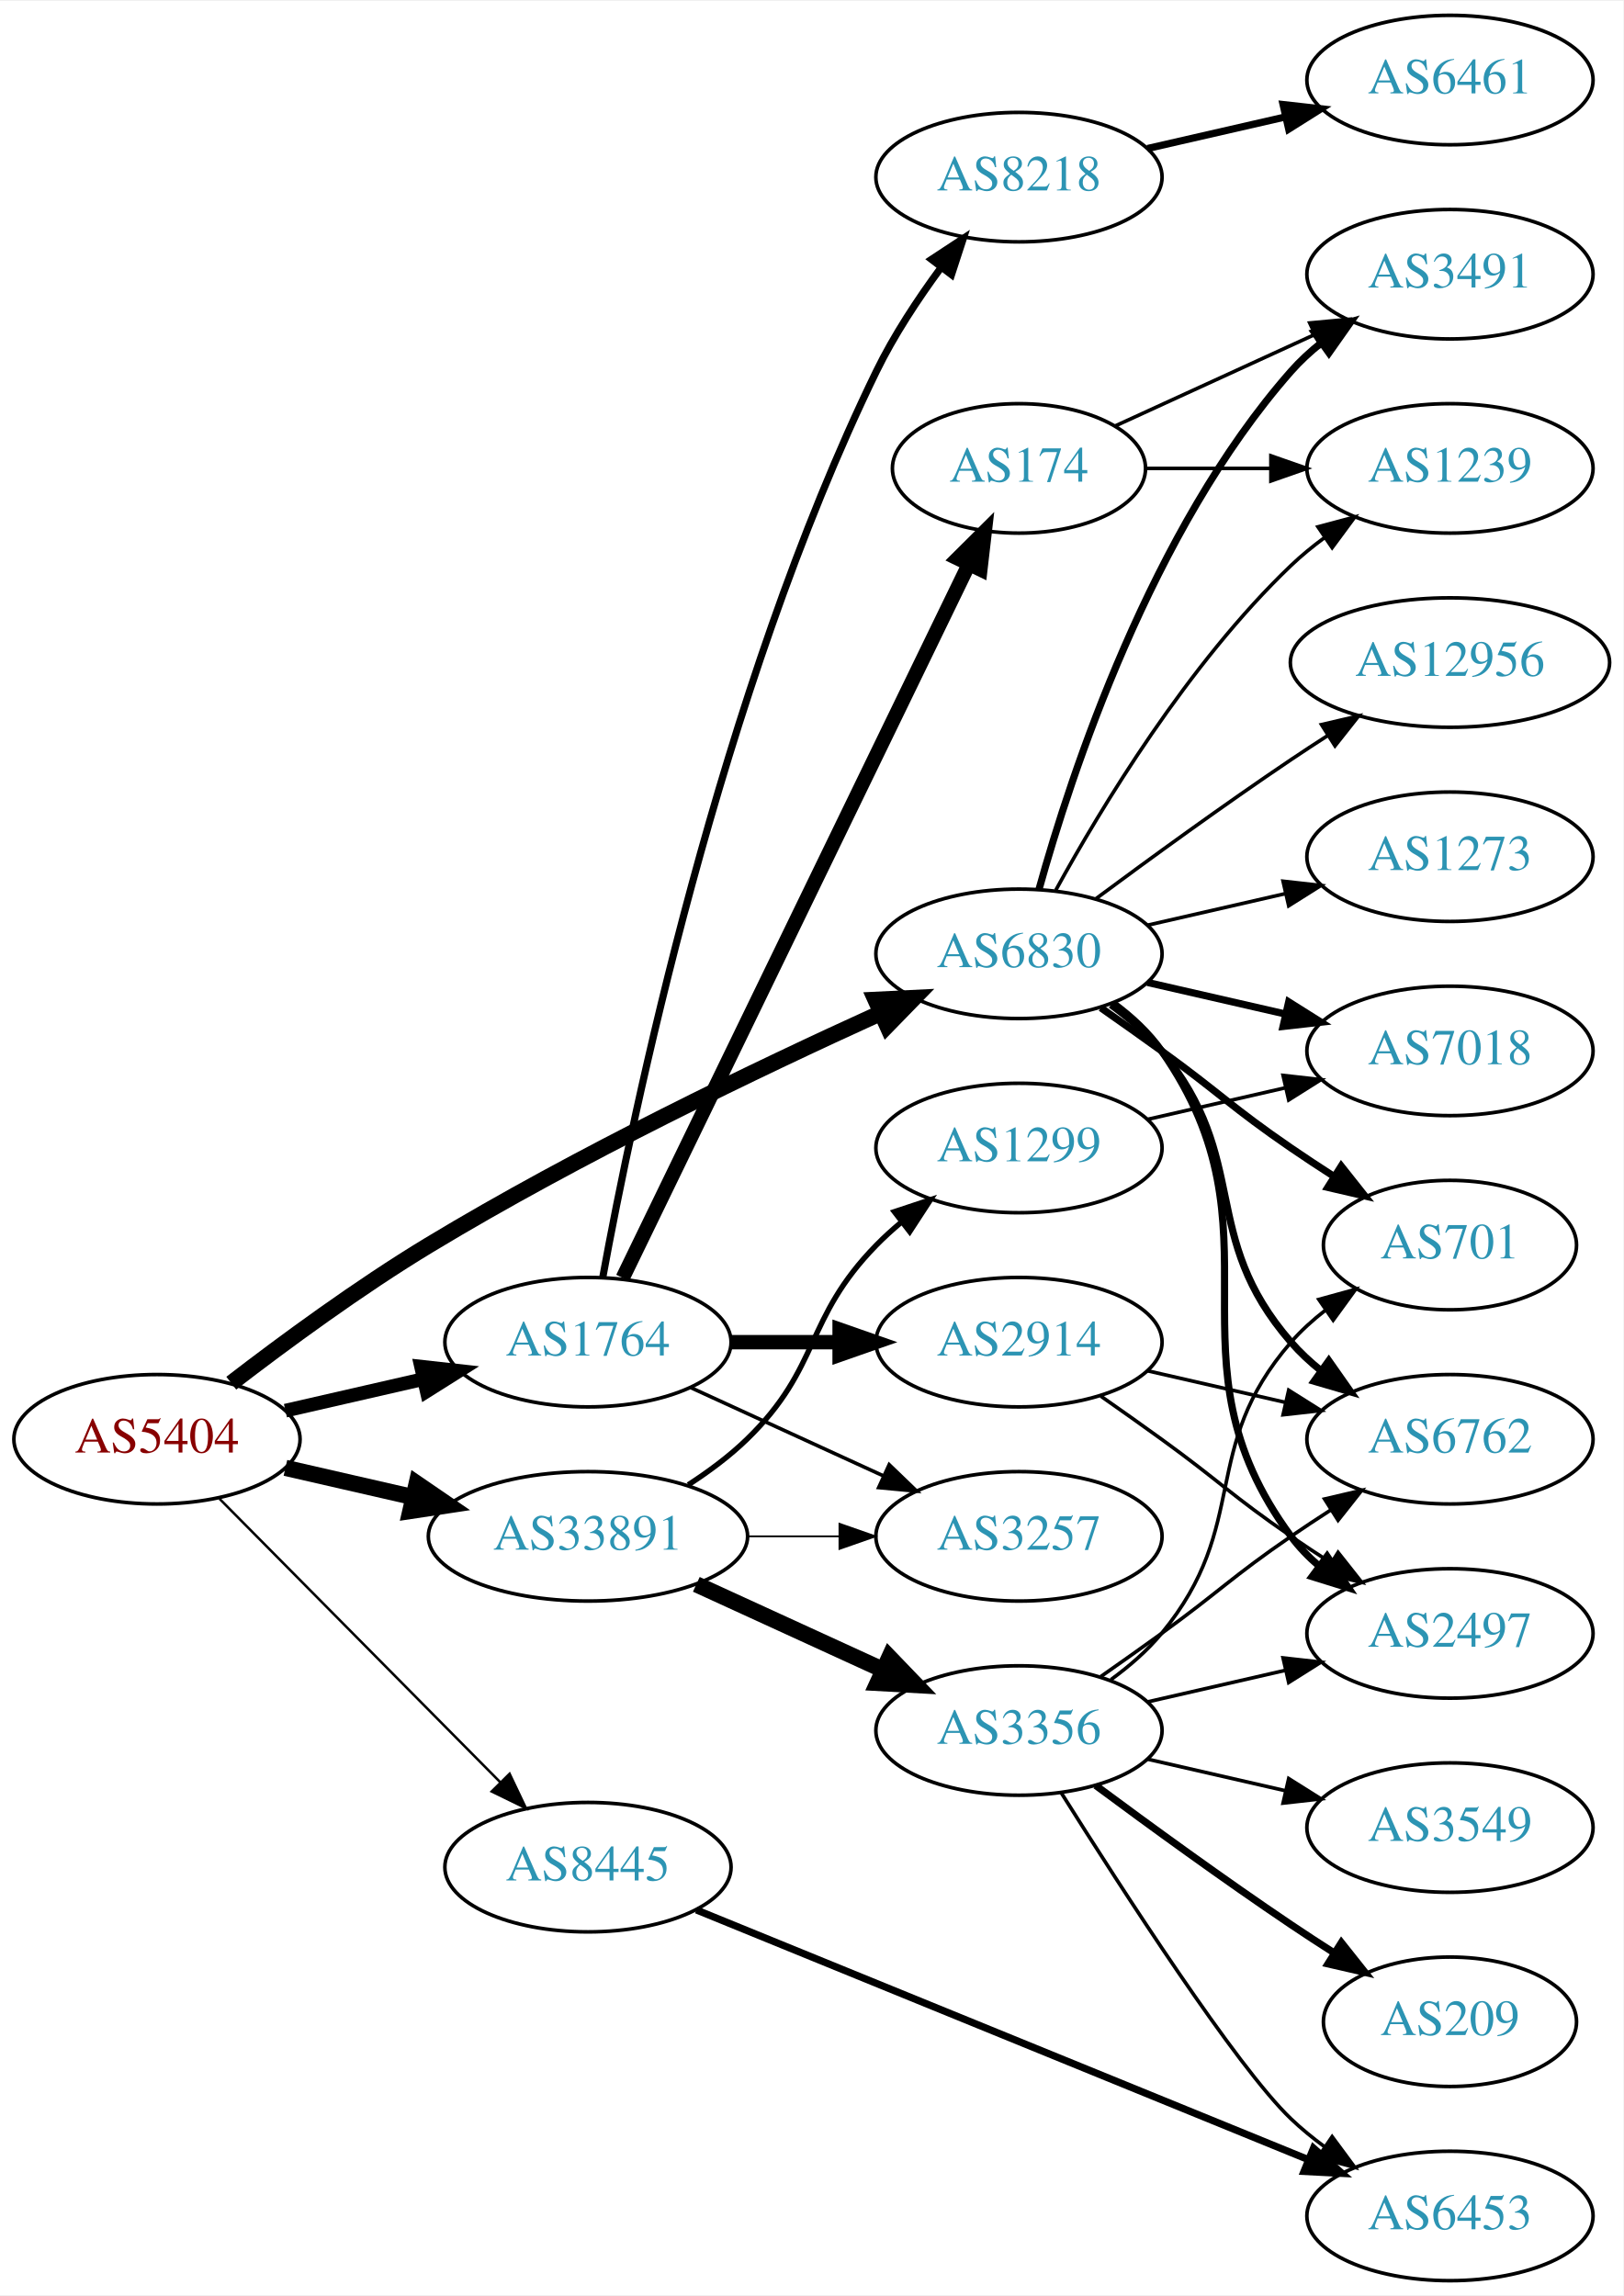
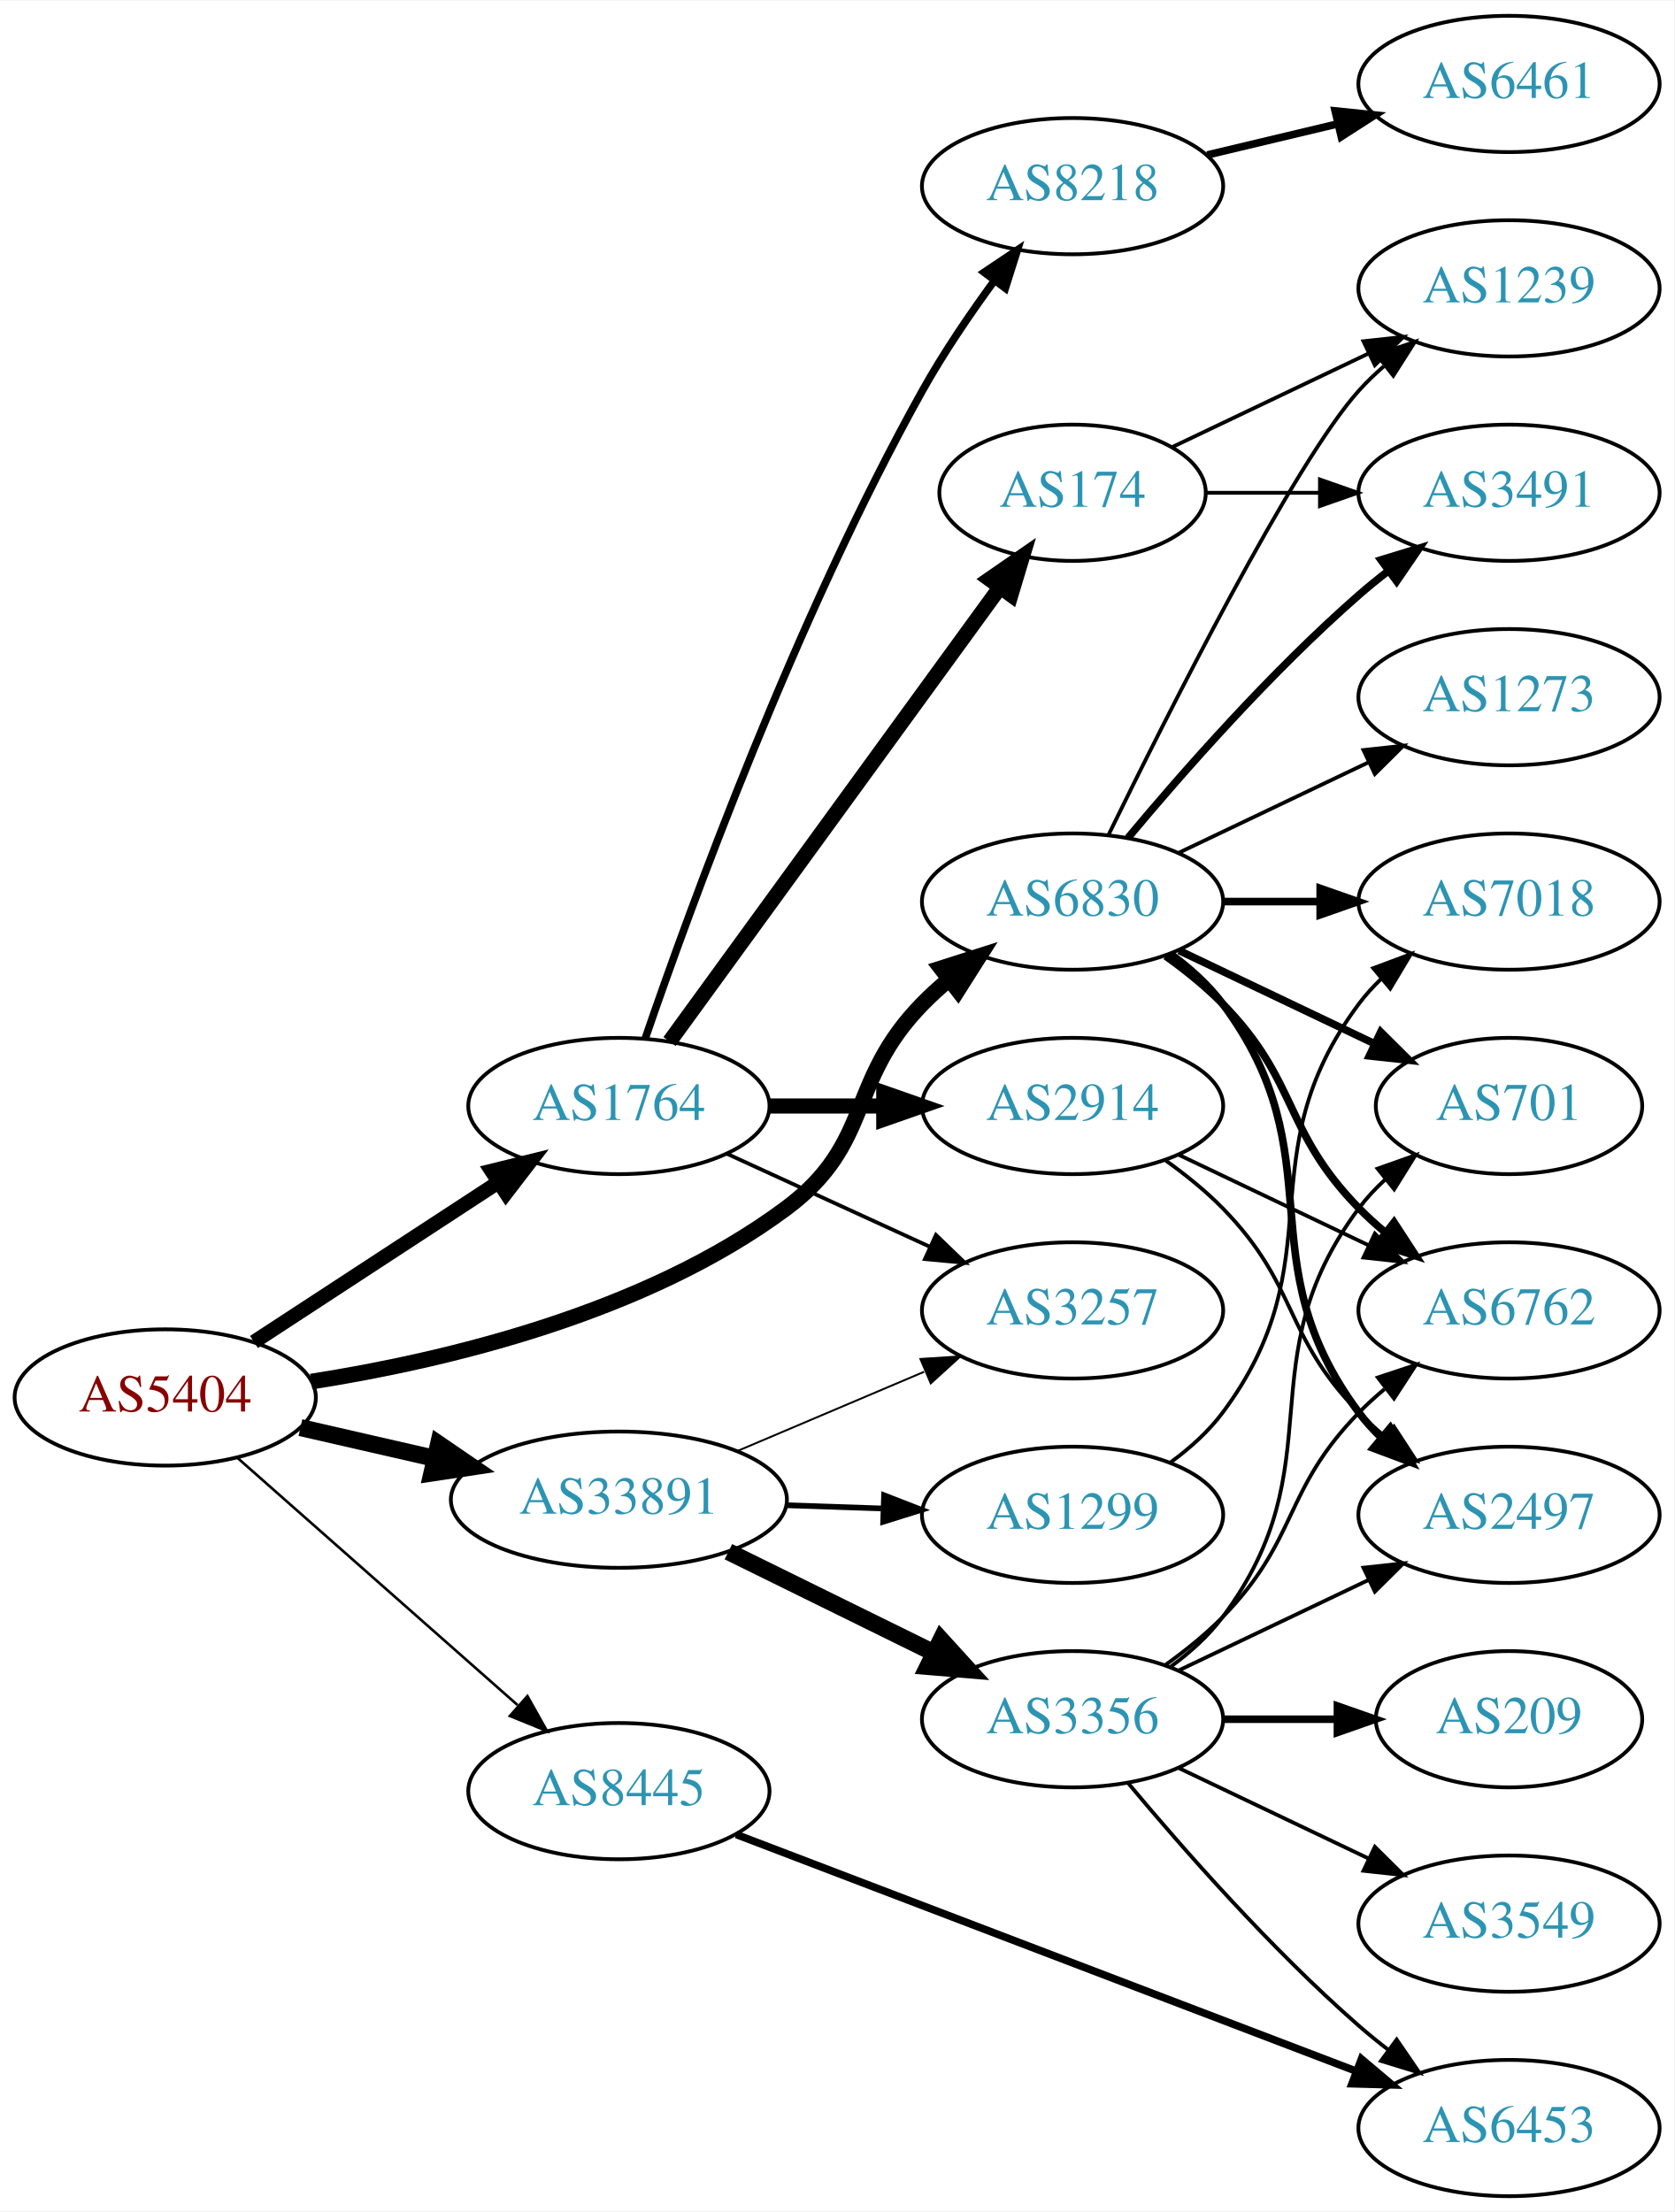
- <svg xmlns="http://www.w3.org/2000/svg" xmlns:xlink="http://www.w3.org/1999/xlink" width="451pt" height="638pt" viewBox="0.00 0.00 451.37 638.00">
-   <g id="graph0" class="graph" transform="scale(1 1) rotate(0) translate(4 634)">
-     <polygon fill="white" stroke="none" points="-4,4 -4,-634 447.37,-634 447.37,4 -4,4" />
+ <svg xmlns="http://www.w3.org/2000/svg" xmlns:xlink="http://www.w3.org/1999/xlink" width="442pt" height="584pt" viewBox="0.00 0.00 442.27 584.00">
+   <g id="graph0" class="graph" transform="scale(1 1) rotate(0) translate(4 580)">
+     <polygon fill="white" stroke="none" points="-4,4 -4,-580 438.271,-580 438.271,4 -4,4" />
    <g id="node1" class="node">
      <g id="a_node1">
        <a xlink:href="/asn/5404" xlink:title="AS5404 ~ ASN conova communications GmbH [AT]">
-           <ellipse fill="#ffffff" stroke="black" cx="39.647" cy="-234" rx="39.794" ry="18" />
-           <text text-anchor="middle" x="39.647" y="-230.3" font-family="Times,serif" font-size="14.00" fill="#880000">AS5404</text>
+           <ellipse fill="#ffffff" stroke="black" cx="39.647" cy="-211" rx="39.794" ry="18" />
+           <text text-anchor="middle" x="39.647" y="-207.3" font-family="Times,serif" font-size="14.00" fill="#880000">AS5404</text>
        </a>
      </g>
    </g>
    <g id="node2" class="node">
      <g id="a_node2">
        <a xlink:href="/asn/1764" xlink:title="AS1764 ~ NEXTLAYER-AS [AT]">
-           <ellipse fill="#ffffff" stroke="black" cx="159.489" cy="-261" rx="39.794" ry="18" />
-           <text text-anchor="middle" x="159.489" y="-257.3" font-family="Times,serif" font-size="14.00" fill="#2c94b3">AS1764</text>
+           <ellipse fill="#ffffff" stroke="black" cx="159.489" cy="-288" rx="39.794" ry="18" />
+           <text text-anchor="middle" x="159.489" y="-284.3" font-family="Times,serif" font-size="14.00" fill="#2c94b3">AS1764</text>
        </a>
      </g>
    </g>
    <g id="edge1" class="edge">
-       <path fill="none" stroke="black" stroke-width="3.808" d="M75.366,-241.955C87.366,-244.704 100.987,-247.825 113.679,-250.733" />
-       <polygon fill="black" stroke="black" stroke-width="3.808" points="113.082,-254.187 123.611,-253.009 114.645,-247.364 113.082,-254.187" />
+       <path fill="none" stroke="black" stroke-width="3.808" d="M63.089,-225.664C81.355,-237.599 107.331,-254.573 127.567,-267.795" />
+       <polygon fill="black" stroke="black" stroke-width="3.808" points="125.844,-270.85 136.13,-273.39 129.673,-264.99 125.844,-270.85" />
    </g>
    <g id="node3" class="node">
      <g id="a_node3">
        <a xlink:href="/asn/6830" xlink:title="AS6830 ~ LGI-UPC [AT]">
-           <ellipse fill="#ffffff" stroke="black" cx="279.332" cy="-369" rx="39.794" ry="18" />
-           <text text-anchor="middle" x="279.332" y="-365.3" font-family="Times,serif" font-size="14.00" fill="#2c94b3">AS6830</text>
+           <ellipse fill="#ffffff" stroke="black" cx="279.332" cy="-342" rx="39.794" ry="18" />
+           <text text-anchor="middle" x="279.332" y="-338.3" font-family="Times,serif" font-size="14.00" fill="#2c94b3">AS6830</text>
        </a>
      </g>
    </g>
    <g id="edge2" class="edge">
-       <path fill="none" stroke="black" stroke-width="4.5" d="M60.307,-249.598C75.014,-260.921 95.855,-276.251 115.293,-288 156.775,-313.074 207.068,-337.175 240.728,-352.471" />
-       <polygon fill="black" stroke="black" stroke-width="4.5" points="239.45,-356.214 250.185,-356.735 242.687,-349.035 239.45,-356.214" />
+       <path fill="none" stroke="black" stroke-width="4.154" d="M78.211,-215.192C113.532,-220.719 166.407,-233.234 203.685,-261 226.818,-278.23 219.513,-294.383 239.685,-315 241.778,-317.139 244.061,-319.218 246.438,-321.21" />
+       <polygon fill="black" stroke="black" stroke-width="4.154" points="244.599,-324.382 254.738,-327.611 249.039,-318.625 244.599,-324.382" />
    </g>
    <g id="node4" class="node">
      <g id="a_node4">
        <a xlink:href="/asn/8445" xlink:title="AS8445 ~ SALZBURG-AG-AS [AT]">
-           <ellipse fill="#ffffff" stroke="black" cx="159.489" cy="-115" rx="39.794" ry="18" />
-           <text text-anchor="middle" x="159.489" y="-111.3" font-family="Times,serif" font-size="14.00" fill="#2c94b3">AS8445</text>
+           <ellipse fill="#ffffff" stroke="black" cx="159.489" cy="-107" rx="39.794" ry="18" />
+           <text text-anchor="middle" x="159.489" y="-103.3" font-family="Times,serif" font-size="14.00" fill="#2c94b3">AS8445</text>
        </a>
      </g>
    </g>
    <g id="edge3" class="edge">
-       <path fill="none" stroke="black" stroke-width="0.692" d="M57.032,-217.454C77.347,-196.939 112.109,-161.836 135.192,-138.526" />
-       <polygon fill="black" stroke="black" stroke-width="0.692" points="137.693,-140.974 142.243,-131.406 132.719,-136.049 137.693,-140.974" />
+       <path fill="none" stroke="black" stroke-width="0.692" d="M58.801,-194.978C78.581,-177.521 110.384,-149.454 132.739,-129.726" />
+       <polygon fill="black" stroke="black" stroke-width="0.692" points="135.325,-132.111 140.507,-122.87 130.693,-126.862 135.325,-132.111" />
    </g>
    <g id="node5" class="node">
      <g id="a_node5">
        <a xlink:href="/asn/33891" xlink:title="AS33891 ~ CORE-BACKBONE GMBH GLOBAL NETWORK [DE]">
-           <ellipse fill="#ffffff" stroke="black" cx="159.489" cy="-207" rx="44.393" ry="18" />
-           <text text-anchor="middle" x="159.489" y="-203.3" font-family="Times,serif" font-size="14.00" fill="#2c94b3">AS33891</text>
+           <ellipse fill="#ffffff" stroke="black" cx="159.489" cy="-184" rx="44.393" ry="18" />
+           <text text-anchor="middle" x="159.489" y="-180.3" font-family="Times,serif" font-size="14.00" fill="#2c94b3">AS33891</text>
        </a>
      </g>
    </g>
    <g id="edge4" class="edge">
-       <path fill="none" stroke="black" stroke-width="4.5" d="M75.366,-226.045C86.504,-223.493 99.039,-220.621 110.932,-217.896" />
-       <polygon fill="black" stroke="black" stroke-width="4.5" points="111.859,-221.724 120.727,-215.652 110.1,-214.047 111.859,-221.724" />
+       <path fill="none" stroke="black" stroke-width="4.5" d="M75.366,-203.045C86.504,-200.493 99.039,-197.621 110.932,-194.896" />
+       <polygon fill="black" stroke="black" stroke-width="4.5" points="111.859,-198.724 120.727,-192.652 110.1,-191.047 111.859,-198.724" />
    </g>
    <g id="node6" class="node">
      <g id="a_node6">
-         <a xlink:href="/asn/2914" xlink:title="AS2914 ~ NTT America, Inc. [US]">
-           <ellipse fill="#ffffff" stroke="black" cx="279.332" cy="-261" rx="39.794" ry="18" />
-           <text text-anchor="middle" x="279.332" y="-257.3" font-family="Times,serif" font-size="14.00" fill="#2c94b3">AS2914</text>
+         <a xlink:href="/asn/8218" xlink:title="AS8218 ~ legacy Neotelecoms [FR]">
+           <ellipse fill="#ffffff" stroke="black" cx="279.332" cy="-531" rx="39.794" ry="18" />
+           <text text-anchor="middle" x="279.332" y="-527.3" font-family="Times,serif" font-size="14.00" fill="#2c94b3">AS8218</text>
        </a>
      </g>
    </g>
    <g id="edge5" class="edge">
-       <path fill="none" stroke="black" stroke-width="4" d="M199.402,-261C208.955,-261 219.305,-261 229.267,-261" />
-       <polygon fill="black" stroke="black" stroke-width="4" points="229.46,-264.5 239.46,-261 229.46,-257.5 229.46,-264.5" />
+       <path fill="none" stroke="black" stroke-width="2" d="M166.438,-305.811C178.204,-340.066 206.226,-417.041 239.685,-477 245.219,-486.918 252.218,-497.199 258.733,-506.096" />
+       <polygon fill="black" stroke="black" stroke-width="2" points="255.969,-508.244 264.769,-514.144 261.569,-504.044 255.969,-508.244" />
    </g>
    <g id="node7" class="node">
      <g id="a_node7">
-         <a xlink:href="/asn/174" xlink:title="AS174 ~ Cogent Communications [US]">
-           <ellipse fill="#ffffff" stroke="black" cx="279.332" cy="-504" rx="35.194" ry="18" />
-           <text text-anchor="middle" x="279.332" y="-500.3" font-family="Times,serif" font-size="14.00" fill="#2c94b3">AS174</text>
+         <a xlink:href="/asn/2914" xlink:title="AS2914 ~ NTT America, Inc. [US]">
+           <ellipse fill="#ffffff" stroke="black" cx="279.332" cy="-288" rx="39.794" ry="18" />
+           <text text-anchor="middle" x="279.332" y="-284.3" font-family="Times,serif" font-size="14.00" fill="#2c94b3">AS2914</text>
        </a>
      </g>
    </g>
    <g id="edge6" class="edge">
-       <path fill="none" stroke="black" stroke-width="4" d="M169.154,-278.868C189.635,-321.101 241.122,-427.272 265.348,-477.227" />
-       <polygon fill="black" stroke="black" stroke-width="4" points="262.3,-478.963 269.813,-486.433 268.598,-475.908 262.3,-478.963" />
+       <path fill="none" stroke="black" stroke-width="4" d="M199.402,-288C208.955,-288 219.305,-288 229.267,-288" />
+       <polygon fill="black" stroke="black" stroke-width="4" points="229.46,-291.5 239.46,-288 229.46,-284.5 229.46,-291.5" />
    </g>
    <g id="node8" class="node">
      <g id="a_node8">
-         <a xlink:href="/asn/8218" xlink:title="AS8218 ~ legacy Neotelecoms [FR]">
-           <ellipse fill="#ffffff" stroke="black" cx="279.332" cy="-585" rx="39.794" ry="18" />
-           <text text-anchor="middle" x="279.332" y="-581.3" font-family="Times,serif" font-size="14.00" fill="#2c94b3">AS8218</text>
+         <a xlink:href="/asn/174" xlink:title="AS174 ~ Cogent Communications [US]">
+           <ellipse fill="#ffffff" stroke="black" cx="279.332" cy="-450" rx="35.194" ry="18" />
+           <text text-anchor="middle" x="279.332" y="-446.3" font-family="Times,serif" font-size="14.00" fill="#2c94b3">AS174</text>
        </a>
      </g>
    </g>
    <g id="edge7" class="edge">
-       <path fill="none" stroke="black" stroke-width="2" d="M163.623,-279.133C171.787,-323.73 196.155,-441.628 239.685,-531 244.531,-540.95 251.178,-551.031 257.592,-559.746" />
-       <polygon fill="black" stroke="black" stroke-width="2" points="255.005,-562.125 263.855,-567.95 260.569,-557.877 255.005,-562.125" />
+       <path fill="none" stroke="black" stroke-width="4" d="M172.878,-305.031C193.708,-333.666 235.841,-391.588 260.07,-424.896" />
+       <polygon fill="black" stroke="black" stroke-width="4" points="257.396,-427.17 266.109,-433.198 263.057,-423.052 257.396,-427.17" />
    </g>
    <g id="node9" class="node">
      <g id="a_node9">
        <a xlink:href="/asn/3257" xlink:title="AS3257 ~ GTT [DE]">
-           <ellipse fill="#ffffff" stroke="black" cx="279.332" cy="-207" rx="39.794" ry="18" />
-           <text text-anchor="middle" x="279.332" y="-203.3" font-family="Times,serif" font-size="14.00" fill="#2c94b3">AS3257</text>
+           <ellipse fill="#ffffff" stroke="black" cx="279.332" cy="-234" rx="39.794" ry="18" />
+           <text text-anchor="middle" x="279.332" y="-230.3" font-family="Times,serif" font-size="14.00" fill="#2c94b3">AS3257</text>
        </a>
      </g>
    </g>
    <g id="edge8" class="edge">
-       <path fill="none" stroke="black" d="M188.118,-248.339C204.075,-241.027 224.345,-231.739 241.628,-223.819" />
-       <polygon fill="black" stroke="black" points="243.243,-226.929 250.876,-219.581 240.327,-220.565 243.243,-226.929" />
+       <path fill="none" stroke="black" d="M188.118,-275.339C204.075,-268.027 224.345,-258.739 241.628,-250.819" />
+       <polygon fill="black" stroke="black" points="243.243,-253.929 250.876,-246.581 240.327,-247.565 243.243,-253.929" />
+     </g>
+     <g id="node11" class="node">
+       <g id="a_node11">
+         <a xlink:href="/asn/3491" xlink:title="AS3491 ~ PCCW Global, Inc. [US]">
+           <ellipse fill="#ffffff" stroke="black" cx="394.625" cy="-450" rx="39.794" ry="18" />
+           <text text-anchor="middle" x="394.625" y="-446.3" font-family="Times,serif" font-size="14.00" fill="#2c94b3">AS3491</text>
+         </a>
+       </g>
+     </g>
+     <g id="edge15" class="edge">
+       <path fill="none" stroke="black" stroke-width="2" d="M293.962,-358.817C308.244,-375.929 331.791,-402.745 354.978,-423 357.444,-425.154 360.082,-427.294 362.78,-429.372" />
+       <polygon fill="black" stroke="black" stroke-width="2" points="360.805,-432.264 370.934,-435.37 364.953,-426.625 360.805,-432.264" />
+     </g>
+     <g id="node12" class="node">
+       <g id="a_node12">
+         <a xlink:href="/asn/1239" xlink:title="AS1239 ~ Sprint [US]">
+           <ellipse fill="#ffffff" stroke="black" cx="394.625" cy="-504" rx="39.794" ry="18" />
+           <text text-anchor="middle" x="394.625" y="-500.3" font-family="Times,serif" font-size="14.00" fill="#2c94b3">AS1239</text>
+         </a>
+       </g>
+     </g>
+     <g id="edge18" class="edge">
+       <path fill="none" stroke="black" d="M288.769,-359.511C304.388,-391.509 337.774,-457.893 354.978,-477 356.98,-479.224 359.199,-481.363 361.532,-483.397" />
+       <polygon fill="black" stroke="black" points="359.73,-486.433 369.751,-489.873 364.062,-480.935 359.73,-486.433" />
+     </g>
+     <g id="node13" class="node">
+       <g id="a_node13">
+         <a xlink:href="/asn/6762" xlink:title="AS6762 ~ TELECOM ITALIA SPARKLE S.p.A. [IT]">
+           <ellipse fill="#ffffff" stroke="black" cx="394.625" cy="-234" rx="39.794" ry="18" />
+           <text text-anchor="middle" x="394.625" y="-230.3" font-family="Times,serif" font-size="14.00" fill="#2c94b3">AS6762</text>
+         </a>
+       </g>
+     </g>
+     <g id="edge17" class="edge">
+       <path fill="none" stroke="black" stroke-width="2" d="M303.926,-327.611C309.182,-323.852 314.513,-319.563 318.978,-315 339.151,-294.383 334.806,-281.617 354.978,-261 357.071,-258.861 359.354,-256.782 361.731,-254.79" />
+       <polygon fill="black" stroke="black" stroke-width="2" points="364.249,-257.268 370.031,-248.389 359.974,-251.725 364.249,-257.268" />
+     </g>
+     <g id="node14" class="node">
+       <g id="a_node14">
+         <a xlink:href="/asn/2497" xlink:title="AS2497 ~ Internet Initiative Japan Inc. [JP]">
+           <ellipse fill="#ffffff" stroke="black" cx="394.625" cy="-180" rx="39.794" ry="18" />
+           <text text-anchor="middle" x="394.625" y="-176.3" font-family="Times,serif" font-size="14.00" fill="#2c94b3">AS2497</text>
+         </a>
+       </g>
+     </g>
+     <g id="edge14" class="edge">
+       <path fill="none" stroke="black" stroke-width="2" d="M305.262,-328.118C310.338,-324.389 315.256,-319.984 318.978,-315 349.249,-274.458 324.707,-247.542 354.978,-207 356.723,-204.664 358.73,-202.455 360.893,-200.383" />
+       <polygon fill="black" stroke="black" stroke-width="2" points="363.253,-202.973 368.694,-193.882 358.771,-197.595 363.253,-202.973" />
+     </g>
+     <g id="node15" class="node">
+       <g id="a_node15">
+         <a xlink:href="/asn/7018" xlink:title="AS7018 ~ AT&amp;T Services, Inc. [US]">
+           <ellipse fill="#ffffff" stroke="black" cx="394.625" cy="-342" rx="39.794" ry="18" />
+           <text text-anchor="middle" x="394.625" y="-338.3" font-family="Times,serif" font-size="14.00" fill="#2c94b3">AS7018</text>
+         </a>
+       </g>
+     </g>
+     <g id="edge16" class="edge">
+       <path fill="none" stroke="black" stroke-width="2" d="M319.004,-342C327.207,-342 335.971,-342 344.503,-342" />
+       <polygon fill="black" stroke="black" stroke-width="2" points="344.742,-345.5 354.742,-342 344.742,-338.5 344.742,-345.5" />
+     </g>
+     <g id="node16" class="node">
+       <g id="a_node16">
+         <a xlink:href="/asn/701" xlink:title="AS701 ~ UUNET [US]">
+           <ellipse fill="#ffffff" stroke="black" cx="394.625" cy="-288" rx="35.194" ry="18" />
+           <text text-anchor="middle" x="394.625" y="-284.3" font-family="Times,serif" font-size="14.00" fill="#2c94b3">AS701</text>
+         </a>
+       </g>
+     </g>
+     <g id="edge19" class="edge">
+       <path fill="none" stroke="black" stroke-width="2" d="M307.468,-329.066C322.9,-321.71 342.385,-312.423 358.92,-304.541" />
+       <polygon fill="black" stroke="black" stroke-width="2" points="360.741,-307.551 368.262,-300.089 357.729,-301.232 360.741,-307.551" />
+     </g>
+     <g id="node17" class="node">
+       <g id="a_node17">
+         <a xlink:href="/asn/1273" xlink:title="AS1273 ~ Vodafone Group PLC [EU]">
+           <ellipse fill="#ffffff" stroke="black" cx="394.625" cy="-396" rx="39.794" ry="18" />
+           <text text-anchor="middle" x="394.625" y="-392.3" font-family="Times,serif" font-size="14.00" fill="#2c94b3">AS1273</text>
+         </a>
+       </g>
+     </g>
+     <g id="edge20" class="edge">
+       <path fill="none" stroke="black" d="M307.468,-354.934C322.462,-362.081 341.283,-371.052 357.506,-378.785" />
+       <polygon fill="black" stroke="black" points="356.177,-382.028 366.71,-383.171 359.188,-375.709 356.177,-382.028" />
+     </g>
+     <g id="node18" class="node">
+       <g id="a_node18">
+         <a xlink:href="/asn/6453" xlink:title="AS6453 ~ TATA COMMUNICATIONS (AMERICA) INC [US]">
+           <ellipse fill="#ffffff" stroke="black" cx="394.625" cy="-18" rx="39.794" ry="18" />
+           <text text-anchor="middle" x="394.625" y="-14.3" font-family="Times,serif" font-size="14.00" fill="#2c94b3">AS6453</text>
+         </a>
+       </g>
+     </g>
+     <g id="edge21" class="edge">
+       <path fill="none" stroke="black" stroke-width="2" d="M190.49,-95.547C232.283,-79.593 308.085,-50.655 354.34,-32.997" />
+       <polygon fill="black" stroke="black" stroke-width="2" points="355.644,-36.245 363.739,-29.409 353.148,-29.706 355.644,-36.245" />
+     </g>
+     <g id="edge23" class="edge">
+       <path fill="none" stroke="black" stroke-width="0.5" d="M190.836,-196.876C205.859,-203.25 224.15,-211.011 240.117,-217.786" />
+       <polygon fill="black" stroke="black" stroke-width="0.5" points="239.136,-221.172 249.709,-221.856 241.87,-214.728 239.136,-221.172" />
+     </g>
+     <g id="node19" class="node">
+       <g id="a_node19">
+         <a xlink:href="/asn/3356" xlink:title="AS3356 ~ Level 3 Parent, LLC [US]">
+           <ellipse fill="#ffffff" stroke="black" cx="279.332" cy="-126" rx="39.794" ry="18" />
+           <text text-anchor="middle" x="279.332" y="-122.3" font-family="Times,serif" font-size="14.00" fill="#2c94b3">AS3356</text>
+         </a>
+       </g>
+     </g>
+     <g id="edge22" class="edge">
+       <path fill="none" stroke="black" stroke-width="4.5" d="M188.416,-170.255C204.611,-162.284 225.172,-152.164 242.544,-143.614" />
+       <polygon fill="black" stroke="black" stroke-width="4.5" points="244.586,-146.998 251.819,-139.049 241.108,-139.932 244.586,-146.998" />
+     </g>
+     <g id="node20" class="node">
+       <g id="a_node20">
+         <a xlink:href="/asn/1299" xlink:title="AS1299 ~ Telia Carrier [EU]">
+           <ellipse fill="#ffffff" stroke="black" cx="279.332" cy="-180" rx="39.794" ry="18" />
+           <text text-anchor="middle" x="279.332" y="-176.3" font-family="Times,serif" font-size="14.00" fill="#2c94b3">AS1299</text>
+         </a>
+       </g>
+     </g>
+     <g id="edge24" class="edge">
+       <path fill="none" stroke="black" stroke-width="1.5" d="M203.7,-182.533C212.013,-182.251 220.775,-181.954 229.258,-181.666" />
+       <polygon fill="black" stroke="black" stroke-width="1.5" points="229.541,-185.158 239.416,-181.321 229.303,-178.162 229.541,-185.158" />
    </g>
    <g id="node10" class="node">
      <g id="a_node10">
-         <a xlink:href="/asn/6762" xlink:title="AS6762 ~ TELECOM ITALIA SPARKLE S.p.A. [IT]">
-           <ellipse fill="#ffffff" stroke="black" cx="399.174" cy="-234" rx="39.794" ry="18" />
-           <text text-anchor="middle" x="399.174" y="-230.3" font-family="Times,serif" font-size="14.00" fill="#2c94b3">AS6762</text>
-         </a>
-       </g>
-     </g>
-     <g id="edge20" class="edge">
-       <path fill="none" stroke="black" stroke-width="2" d="M304.912,-354.844C310.007,-351.128 315.02,-346.799 318.978,-342 344.043,-311.606 329.144,-290.742 354.978,-261 357.443,-258.162 360.28,-255.523 363.297,-253.094" />
-       <polygon fill="black" stroke="black" stroke-width="2" points="365.484,-255.833 371.575,-247.164 361.408,-250.142 365.484,-255.833" />
-     </g>
-     <g id="node11" class="node">
-       <g id="a_node11">
-         <a xlink:href="/asn/2497" xlink:title="AS2497 ~ Internet Initiative Japan Inc. [JP]">
-           <ellipse fill="#ffffff" stroke="black" cx="399.174" cy="-180" rx="39.794" ry="18" />
-           <text text-anchor="middle" x="399.174" y="-176.3" font-family="Times,serif" font-size="14.00" fill="#2c94b3">AS2497</text>
-         </a>
-       </g>
-     </g>
-     <g id="edge19" class="edge">
-       <path fill="none" stroke="black" stroke-width="2" d="M305.491,-355.284C310.555,-351.545 315.411,-347.096 318.978,-342 354.592,-291.131 318.075,-256.941 354.978,-207 357.212,-203.977 359.894,-201.214 362.815,-198.707" />
-       <polygon fill="black" stroke="black" stroke-width="2" points="365.01,-201.437 370.959,-192.669 360.841,-195.814 365.01,-201.437" />
-     </g>
-     <g id="node13" class="node">
-       <g id="a_node13">
-         <a xlink:href="/asn/3491" xlink:title="AS3491 ~ PCCW Global, Inc. [US]">
-           <ellipse fill="#ffffff" stroke="black" cx="399.174" cy="-558" rx="39.794" ry="18" />
-           <text text-anchor="middle" x="399.174" y="-554.3" font-family="Times,serif" font-size="14.00" fill="#2c94b3">AS3491</text>
-         </a>
-       </g>
-     </g>
-     <g id="edge15" class="edge">
-       <path fill="none" stroke="black" stroke-width="2" d="M284.904,-386.946C293.81,-418.995 316.094,-486.842 354.978,-531 357.462,-533.821 360.312,-536.449 363.337,-538.871" />
-       <polygon fill="black" stroke="black" stroke-width="2" points="361.455,-541.828 371.627,-544.791 365.523,-536.131 361.455,-541.828" />
-     </g>
-     <g id="node14" class="node">
-       <g id="a_node14">
-         <a xlink:href="/asn/1239" xlink:title="AS1239 ~ Sprint [US]">
-           <ellipse fill="#ffffff" stroke="black" cx="399.174" cy="-504" rx="39.794" ry="18" />
-           <text text-anchor="middle" x="399.174" y="-500.3" font-family="Times,serif" font-size="14.00" fill="#2c94b3">AS1239</text>
-         </a>
-       </g>
-     </g>
-     <g id="edge17" class="edge">
-       <path fill="none" stroke="black" d="M289.573,-386.713C302.118,-409.561 326.295,-449.611 354.978,-477 357.846,-479.739 361.035,-482.347 364.344,-484.785" />
-       <polygon fill="black" stroke="black" points="362.468,-487.742 372.704,-490.477 366.407,-481.956 362.468,-487.742" />
-     </g>
-     <g id="node15" class="node">
-       <g id="a_node15">
-         <a xlink:href="/asn/12956" xlink:title="AS12956 ~ TELXIUS [ES]">
-           <ellipse fill="#ffffff" stroke="black" cx="399.174" cy="-450" rx="44.393" ry="18" />
-           <text text-anchor="middle" x="399.174" y="-446.3" font-family="Times,serif" font-size="14.00" fill="#2c94b3">AS12956</text>
-         </a>
-       </g>
-     </g>
-     <g id="edge14" class="edge">
-       <path fill="none" stroke="black" d="M300.662,-384.277C315.524,-395.304 336.269,-410.407 354.978,-423 358.268,-425.215 361.731,-427.482 365.205,-429.715" />
-       <polygon fill="black" stroke="black" points="363.453,-432.748 373.772,-435.148 367.202,-426.837 363.453,-432.748" />
-     </g>
-     <g id="node16" class="node">
-       <g id="a_node16">
-         <a xlink:href="/asn/7018" xlink:title="AS7018 ~ AT&amp;T Services, Inc. [US]">
-           <ellipse fill="#ffffff" stroke="black" cx="399.174" cy="-342" rx="39.794" ry="18" />
-           <text text-anchor="middle" x="399.174" y="-338.3" font-family="Times,serif" font-size="14.00" fill="#2c94b3">AS7018</text>
-         </a>
-       </g>
-     </g>
-     <g id="edge16" class="edge">
-       <path fill="none" stroke="black" stroke-width="2" d="M315.051,-361.045C327.051,-358.296 340.672,-355.175 353.364,-352.267" />
-       <polygon fill="black" stroke="black" stroke-width="2" points="354.33,-355.636 363.296,-349.991 352.767,-348.813 354.33,-355.636" />
-     </g>
-     <g id="node17" class="node">
-       <g id="a_node17">
-         <a xlink:href="/asn/701" xlink:title="AS701 ~ UUNET [US]">
-           <ellipse fill="#ffffff" stroke="black" cx="399.174" cy="-288" rx="35.194" ry="18" />
-           <text text-anchor="middle" x="399.174" y="-284.3" font-family="Times,serif" font-size="14.00" fill="#2c94b3">AS701</text>
-         </a>
-       </g>
-     </g>
-     <g id="edge18" class="edge">
-       <path fill="none" stroke="black" stroke-width="2" d="M302.089,-353.991C307.623,-350.121 313.542,-345.936 318.978,-342 335.178,-330.271 338.483,-326.311 354.978,-315 358.773,-312.398 362.81,-309.738 366.833,-307.151" />
-       <polygon fill="black" stroke="black" stroke-width="2" points="368.94,-309.96 375.521,-301.657 365.199,-304.044 368.94,-309.96" />
-     </g>
-     <g id="node18" class="node">
-       <g id="a_node18">
-         <a xlink:href="/asn/1273" xlink:title="AS1273 ~ Vodafone Group PLC [EU]">
-           <ellipse fill="#ffffff" stroke="black" cx="399.174" cy="-396" rx="39.794" ry="18" />
-           <text text-anchor="middle" x="399.174" y="-392.3" font-family="Times,serif" font-size="14.00" fill="#2c94b3">AS1273</text>
-         </a>
-       </g>
-     </g>
-     <g id="edge21" class="edge">
-       <path fill="none" stroke="black" d="M315.051,-376.955C327.051,-379.704 340.672,-382.825 353.364,-385.733" />
-       <polygon fill="black" stroke="black" points="352.767,-389.187 363.296,-388.009 354.33,-382.364 352.767,-389.187" />
-     </g>
-     <g id="node19" class="node">
-       <g id="a_node19">
-         <a xlink:href="/asn/6453" xlink:title="AS6453 ~ TATA COMMUNICATIONS (AMERICA) INC [US]">
-           <ellipse fill="#ffffff" stroke="black" cx="399.174" cy="-18" rx="39.794" ry="18" />
-           <text text-anchor="middle" x="399.174" y="-14.3" font-family="Times,serif" font-size="14.00" fill="#2c94b3">AS6453</text>
-         </a>
-       </g>
-     </g>
-     <g id="edge22" class="edge">
-       <path fill="none" stroke="black" stroke-width="2" d="M189.634,-103.106C232.428,-85.642 312.32,-53.038 359.828,-33.649" />
-       <polygon fill="black" stroke="black" stroke-width="2" points="361.227,-36.859 369.163,-29.84 358.582,-30.378 361.227,-36.859" />
-     </g>
-     <g id="edge24" class="edge">
-       <path fill="none" stroke="black" stroke-width="0.5" d="M203.7,-207C212.013,-207 220.775,-207 229.258,-207" />
-       <polygon fill="black" stroke="black" stroke-width="0.5" points="229.416,-210.5 239.416,-207 229.416,-203.5 229.416,-210.5" />
-     </g>
-     <g id="node20" class="node">
-       <g id="a_node20">
-         <a xlink:href="/asn/3356" xlink:title="AS3356 ~ Level 3 Parent, LLC [US]">
-           <ellipse fill="#ffffff" stroke="black" cx="279.332" cy="-153" rx="39.794" ry="18" />
-           <text text-anchor="middle" x="279.332" y="-149.3" font-family="Times,serif" font-size="14.00" fill="#2c94b3">AS3356</text>
-         </a>
-       </g>
-     </g>
-     <g id="edge23" class="edge">
-       <path fill="none" stroke="black" stroke-width="4.5" d="M189.619,-193.652C205.23,-186.498 224.628,-177.609 241.3,-169.97" />
-       <polygon fill="black" stroke="black" stroke-width="4.5" points="243.301,-173.384 250.752,-165.638 240.02,-166.225 243.301,-173.384" />
+         <a xlink:href="/asn/6461" xlink:title="AS6461 ~ ZAYO-6461 [US]">
+           <ellipse fill="#ffffff" stroke="black" cx="394.625" cy="-558" rx="39.794" ry="18" />
+           <text text-anchor="middle" x="394.625" y="-554.3" font-family="Times,serif" font-size="14.00" fill="#2c94b3">AS6461</text>
+         </a>
+       </g>
+     </g>
+     <g id="edge9" class="edge">
+       <path fill="none" stroke="black" stroke-width="2" d="M314.939,-539.248C325.81,-541.838 337.964,-544.735 349.407,-547.462" />
+       <polygon fill="black" stroke="black" stroke-width="2" points="348.69,-550.889 359.229,-549.803 350.313,-544.08 348.69,-550.889" />
+     </g>
+     <g id="edge12" class="edge">
+       <path fill="none" stroke="black" d="M307.468,-275.066C322.462,-267.919 341.283,-258.948 357.506,-251.215" />
+       <polygon fill="black" stroke="black" points="359.188,-254.291 366.71,-246.829 356.177,-247.972 359.188,-254.291" />
+     </g>
+     <g id="edge13" class="edge">
+       <path fill="none" stroke="black" d="M303.926,-273.611C309.182,-269.852 314.513,-265.563 318.978,-261 339.151,-240.383 334.806,-227.617 354.978,-207 357.071,-204.861 359.354,-202.782 361.731,-200.79" />
+       <polygon fill="black" stroke="black" points="364.249,-203.268 370.031,-194.389 359.974,-197.725 364.249,-203.268" />
+     </g>
+     <g id="edge10" class="edge">
+       <path fill="none" stroke="black" d="M314.631,-450C324.008,-450 334.358,-450 344.393,-450" />
+       <polygon fill="black" stroke="black" points="344.681,-453.5 354.681,-450 344.681,-446.5 344.681,-453.5" />
+     </g>
+     <g id="edge11" class="edge">
+       <path fill="none" stroke="black" d="M305.757,-462.119C321.059,-469.413 340.783,-478.814 357.665,-486.86" />
+       <polygon fill="black" stroke="black" points="356.172,-490.026 366.705,-491.169 359.184,-483.707 356.172,-490.026" />
+     </g>
+     <g id="edge30" class="edge">
+       <path fill="none" stroke="black" d="M303.926,-140.389C309.182,-144.148 314.513,-148.437 318.978,-153 339.151,-173.617 334.806,-186.383 354.978,-207 357.071,-209.139 359.354,-211.218 361.731,-213.21" />
+       <polygon fill="black" stroke="black" points="359.974,-216.275 370.031,-219.611 364.249,-210.732 359.974,-216.275" />
+     </g>
+     <g id="edge25" class="edge">
+       <path fill="none" stroke="black" d="M307.468,-138.934C322.462,-146.081 341.283,-155.052 357.506,-162.785" />
+       <polygon fill="black" stroke="black" points="356.177,-166.028 366.71,-167.171 359.188,-159.709 356.177,-166.028" />
+     </g>
+     <g id="edge29" class="edge">
+       <path fill="none" stroke="black" d="M305.262,-139.882C310.338,-143.611 315.256,-148.016 318.978,-153 349.249,-193.542 324.707,-220.458 354.978,-261 356.986,-263.689 359.342,-266.209 361.883,-268.546" />
+       <polygon fill="black" stroke="black" points="359.912,-271.452 369.898,-274.989 364.297,-265.996 359.912,-271.452" />
+     </g>
+     <g id="edge26" class="edge">
+       <path fill="none" stroke="black" d="M293.962,-109.183C308.244,-92.071 331.791,-65.255 354.978,-45 357.444,-42.846 360.082,-40.706 362.78,-38.628" />
+       <polygon fill="black" stroke="black" points="364.953,-41.375 370.934,-32.63 360.805,-35.736 364.953,-41.375" />
    </g>
    <g id="node21" class="node">
      <g id="a_node21">
-         <a xlink:href="/asn/1299" xlink:title="AS1299 ~ Telia Carrier [EU]">
-           <ellipse fill="#ffffff" stroke="black" cx="279.332" cy="-315" rx="39.794" ry="18" />
-           <text text-anchor="middle" x="279.332" y="-311.3" font-family="Times,serif" font-size="14.00" fill="#2c94b3">AS1299</text>
-         </a>
-       </g>
-     </g>
-     <g id="edge25" class="edge">
-       <path fill="none" stroke="black" stroke-width="1.5" d="M187.373,-221.329C193.097,-225.036 198.863,-229.318 203.685,-234 224.378,-254.094 219.513,-267.383 239.685,-288 241.778,-290.139 244.061,-292.218 246.438,-294.21" />
-       <polygon fill="black" stroke="black" stroke-width="1.5" points="244.681,-297.275 254.738,-300.611 248.956,-291.732 244.681,-297.275" />
-     </g>
-     <g id="edge9" class="edge">
-       <path fill="none" stroke="black" d="M315.051,-253.045C327.051,-250.296 340.672,-247.175 353.364,-244.267" />
-       <polygon fill="black" stroke="black" points="354.33,-247.636 363.296,-241.991 352.767,-240.813 354.33,-247.636" />
-     </g>
-     <g id="edge10" class="edge">
-       <path fill="none" stroke="black" d="M302.089,-245.991C307.623,-242.121 313.542,-237.936 318.978,-234 335.178,-222.271 338.483,-218.311 354.978,-207 358.506,-204.581 362.244,-202.111 365.985,-199.698" />
-       <polygon fill="black" stroke="black" points="368.057,-202.528 374.626,-194.216 364.307,-196.618 368.057,-202.528" />
-     </g>
-     <g id="edge12" class="edge">
-       <path fill="none" stroke="black" d="M306.193,-515.851C322.313,-523.238 343.316,-532.862 361.181,-541.048" />
-       <polygon fill="black" stroke="black" points="360.183,-544.441 370.732,-545.425 363.099,-538.077 360.183,-544.441" />
-     </g>
-     <g id="edge13" class="edge">
-       <path fill="none" stroke="black" d="M314.733,-504C325.557,-504 337.725,-504 349.352,-504" />
-       <polygon fill="black" stroke="black" points="349.383,-507.5 359.383,-504 349.383,-500.5 349.383,-507.5" />
-     </g>
-     <g id="node12" class="node">
-       <g id="a_node12">
-         <a xlink:href="/asn/6461" xlink:title="AS6461 ~ ZAYO-6461 [US]">
-           <ellipse fill="#ffffff" stroke="black" cx="399.174" cy="-612" rx="39.794" ry="18" />
-           <text text-anchor="middle" x="399.174" y="-608.3" font-family="Times,serif" font-size="14.00" fill="#2c94b3">AS6461</text>
-         </a>
-       </g>
-     </g>
-     <g id="edge11" class="edge">
-       <path fill="none" stroke="black" stroke-width="2" d="M315.051,-592.955C327.051,-595.704 340.672,-598.825 353.364,-601.733" />
-       <polygon fill="black" stroke="black" stroke-width="2" points="352.767,-605.187 363.296,-604.009 354.33,-598.364 352.767,-605.187" />
-     </g>
-     <g id="edge31" class="edge">
-       <path fill="none" stroke="black" d="M302.089,-168.009C307.623,-171.879 313.542,-176.064 318.978,-180 335.178,-191.729 338.483,-195.689 354.978,-207 358.506,-209.419 362.244,-211.889 365.985,-214.302" />
-       <polygon fill="black" stroke="black" points="364.307,-217.382 374.626,-219.784 368.057,-211.472 364.307,-217.382" />
-     </g>
-     <g id="edge28" class="edge">
-       <path fill="none" stroke="black" d="M315.051,-160.955C327.051,-163.704 340.672,-166.825 353.364,-169.733" />
-       <polygon fill="black" stroke="black" points="352.767,-173.187 363.296,-172.009 354.33,-166.364 352.767,-173.187" />
-     </g>
-     <g id="edge26" class="edge">
-       <path fill="none" stroke="black" d="M304.912,-167.156C310.007,-170.872 315.02,-175.201 318.978,-180 344.043,-210.394 329.144,-231.258 354.978,-261 357.784,-264.23 361.071,-267.203 364.559,-269.902" />
-       <polygon fill="black" stroke="black" points="362.71,-272.879 372.925,-275.69 366.693,-267.122 362.71,-272.879" />
-     </g>
-     <g id="edge30" class="edge">
-       <path fill="none" stroke="black" d="M291.125,-135.613C307.885,-108.939 339.812,-59.482 354.978,-45 357.846,-42.261 361.035,-39.653 364.344,-37.215" />
-       <polygon fill="black" stroke="black" points="366.407,-40.044 372.704,-31.523 362.468,-34.258 366.407,-40.044" />
+         <a xlink:href="/asn/3549" xlink:title="AS3549 ~ Level 3 Parent, LLC [US]">
+           <ellipse fill="#ffffff" stroke="black" cx="394.625" cy="-72" rx="39.794" ry="18" />
+           <text text-anchor="middle" x="394.625" y="-68.3" font-family="Times,serif" font-size="14.00" fill="#2c94b3">AS3549</text>
+         </a>
+       </g>
+     </g>
+     <g id="edge27" class="edge">
+       <path fill="none" stroke="black" d="M307.468,-113.066C322.462,-105.919 341.283,-96.948 357.506,-89.215" />
+       <polygon fill="black" stroke="black" points="359.188,-92.291 366.71,-84.829 356.177,-85.972 359.188,-92.291" />
    </g>
    <g id="node22" class="node">
      <g id="a_node22">
-         <a xlink:href="/asn/3549" xlink:title="AS3549 ~ Level 3 Parent, LLC [US]">
-           <ellipse fill="#ffffff" stroke="black" cx="399.174" cy="-126" rx="39.794" ry="18" />
-           <text text-anchor="middle" x="399.174" y="-122.3" font-family="Times,serif" font-size="14.00" fill="#2c94b3">AS3549</text>
-         </a>
-       </g>
-     </g>
-     <g id="edge27" class="edge">
-       <path fill="none" stroke="black" d="M315.051,-145.045C327.051,-142.296 340.672,-139.175 353.364,-136.267" />
-       <polygon fill="black" stroke="black" points="354.33,-139.636 363.296,-133.991 352.767,-132.813 354.33,-139.636" />
-     </g>
-     <g id="node23" class="node">
-       <g id="a_node23">
        <a xlink:href="/asn/209" xlink:title="AS209 ~ CenturyLink Communications, LLC [US]">
-           <ellipse fill="#ffffff" stroke="black" cx="399.174" cy="-72" rx="35.194" ry="18" />
-           <text text-anchor="middle" x="399.174" y="-68.3" font-family="Times,serif" font-size="14.00" fill="#2c94b3">AS209</text>
-         </a>
-       </g>
-     </g>
-     <g id="edge29" class="edge">
-       <path fill="none" stroke="black" stroke-width="2" d="M300.662,-137.723C315.524,-126.696 336.269,-111.593 354.978,-99 358.795,-96.43 362.845,-93.79 366.876,-91.214" />
-       <polygon fill="black" stroke="black" stroke-width="2" points="368.98,-94.025 375.57,-85.729 365.245,-88.105 368.98,-94.025" />
-     </g>
-     <g id="edge32" class="edge">
-       <path fill="none" stroke="black" d="M315.051,-322.955C327.051,-325.704 340.672,-328.825 353.364,-331.733" />
-       <polygon fill="black" stroke="black" points="352.767,-335.187 363.296,-334.009 354.33,-328.364 352.767,-335.187" />
+           <ellipse fill="#ffffff" stroke="black" cx="394.625" cy="-126" rx="35.194" ry="18" />
+           <text text-anchor="middle" x="394.625" y="-122.3" font-family="Times,serif" font-size="14.00" fill="#2c94b3">AS209</text>
+         </a>
+       </g>
+     </g>
+     <g id="edge28" class="edge">
+       <path fill="none" stroke="black" stroke-width="2" d="M319.004,-126C328.709,-126 339.2,-126 349.163,-126" />
+       <polygon fill="black" stroke="black" stroke-width="2" points="349.299,-129.5 359.299,-126 349.299,-122.5 349.299,-129.5" />
+     </g>
+     <g id="edge31" class="edge">
+       <path fill="none" stroke="black" d="M305.262,-193.882C310.338,-197.611 315.256,-202.016 318.978,-207 349.249,-247.542 324.707,-274.458 354.978,-315 356.723,-317.336 358.73,-319.545 360.893,-321.617" />
+       <polygon fill="black" stroke="black" points="358.771,-324.405 368.694,-328.118 363.253,-319.027 358.771,-324.405" />
    </g>
  </g>
</svg>
